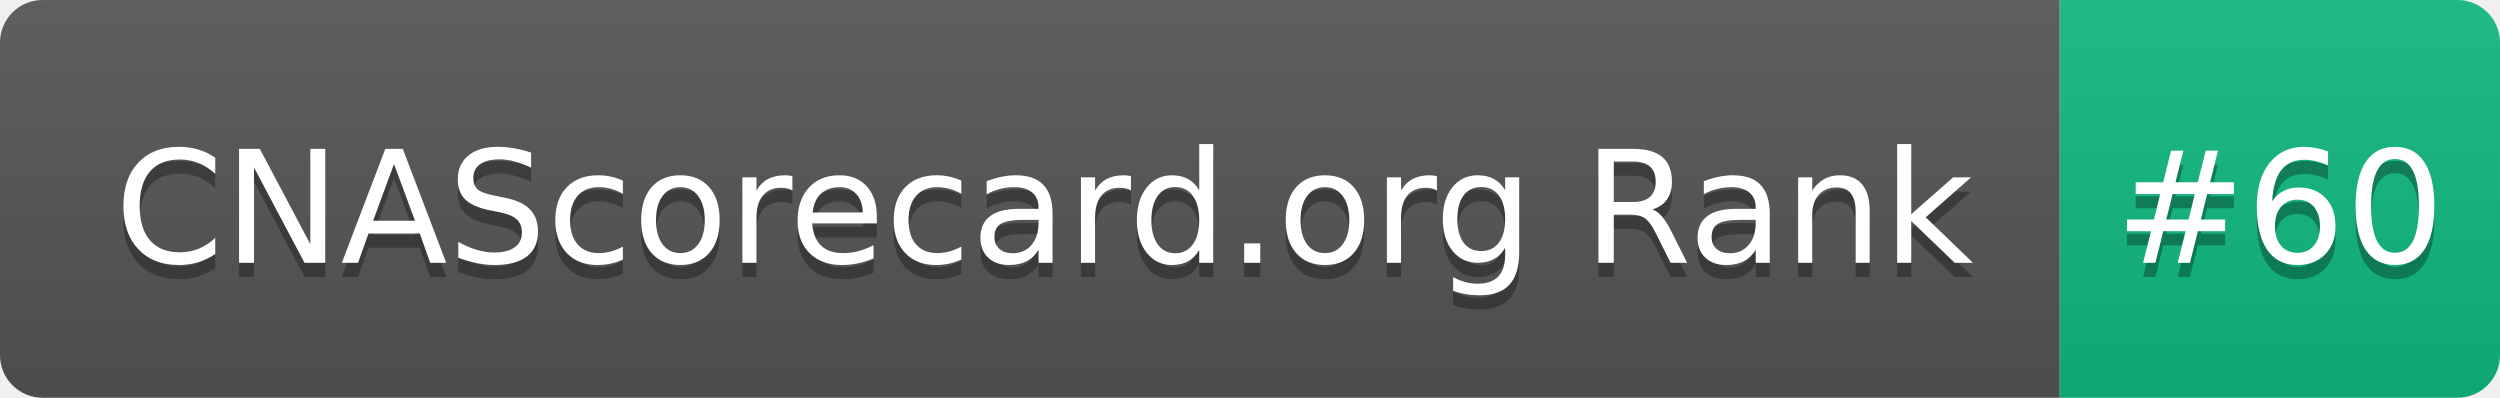
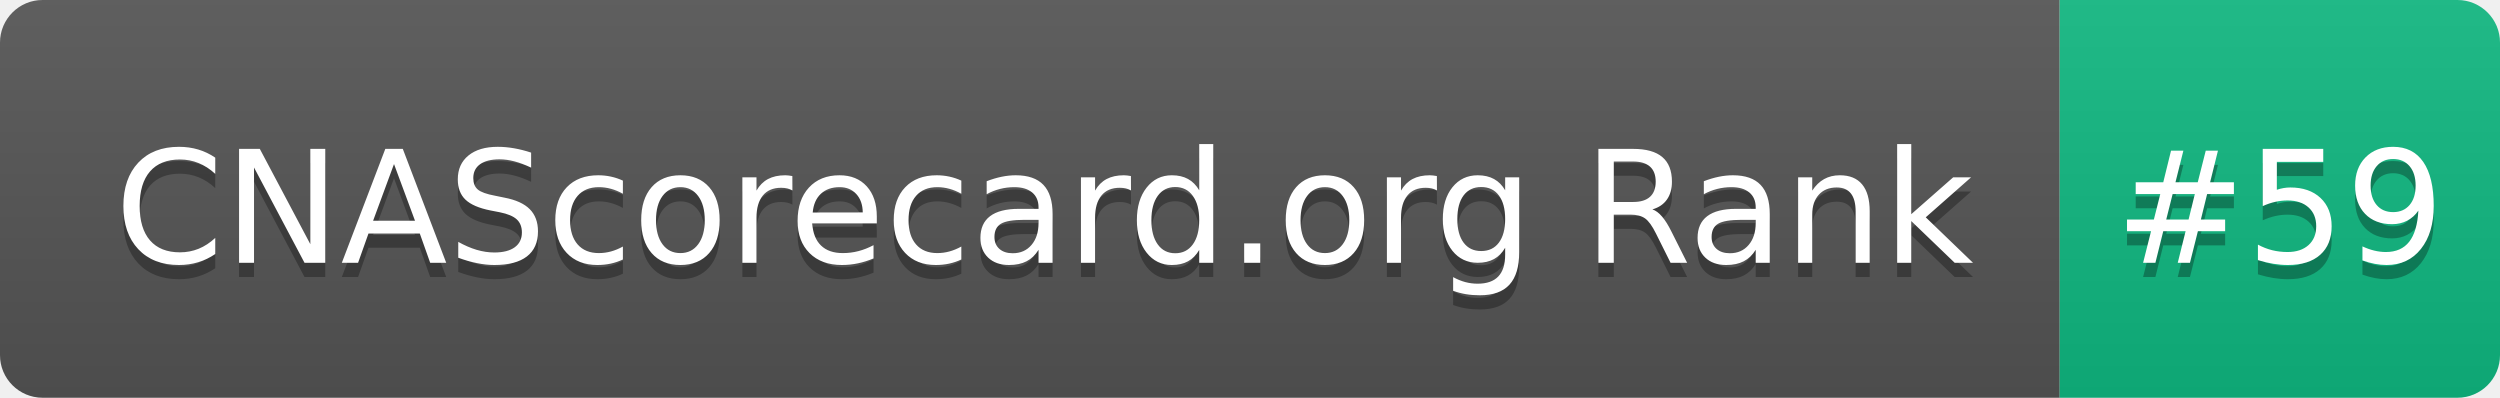
- <svg xmlns="http://www.w3.org/2000/svg" width="176" height="28" role="img" aria-label="CNAScorecard.org Rank: #60">
+ <svg xmlns="http://www.w3.org/2000/svg" width="176" height="28" role="img" aria-label="CNAScorecard.org Rank: #59">
  <linearGradient id="s" x2="0" y2="100%">
    <stop offset="0" stop-color="#bbb" stop-opacity=".1" />
    <stop offset="1" stop-opacity=".1" />
  </linearGradient>
  <clipPath id="r">
    <rect width="176" height="28" rx="3" fill="#fff" />
  </clipPath>
  <g clip-path="url(#r)">
    <rect width="145" height="28" fill="#555" />
    <rect x="145" width="31" height="28" fill="#10B981" />
    <rect width="176" height="28" fill="url(#s)" />
  </g>
  <g fill="#fff" text-anchor="middle" font-family="Verdana,Geneva,DejaVu Sans,sans-serif" text-rendering="geometricPrecision" font-size="110">
    <text aria-hidden="true" x="735" y="195" fill="#010101" fill-opacity=".3" transform="scale(.1)" textLength="1350">CNAScorecard.org Rank</text>
    <text x="735" y="185" transform="scale(.1)" fill="#fff" textLength="1350">CNAScorecard.org Rank</text>
-     <text aria-hidden="true" x="1605" y="195" fill="#010101" fill-opacity=".3" transform="scale(.1)" textLength="210">#60</text>
-     <text x="1605" y="185" transform="scale(.1)" fill="#fff" textLength="210">#60</text>
+     <text aria-hidden="true" x="1605" y="195" fill="#010101" fill-opacity=".3" transform="scale(.1)" textLength="210">#59</text>
+     <text x="1605" y="185" transform="scale(.1)" fill="#fff" textLength="210">#59</text>
  </g>
</svg>
